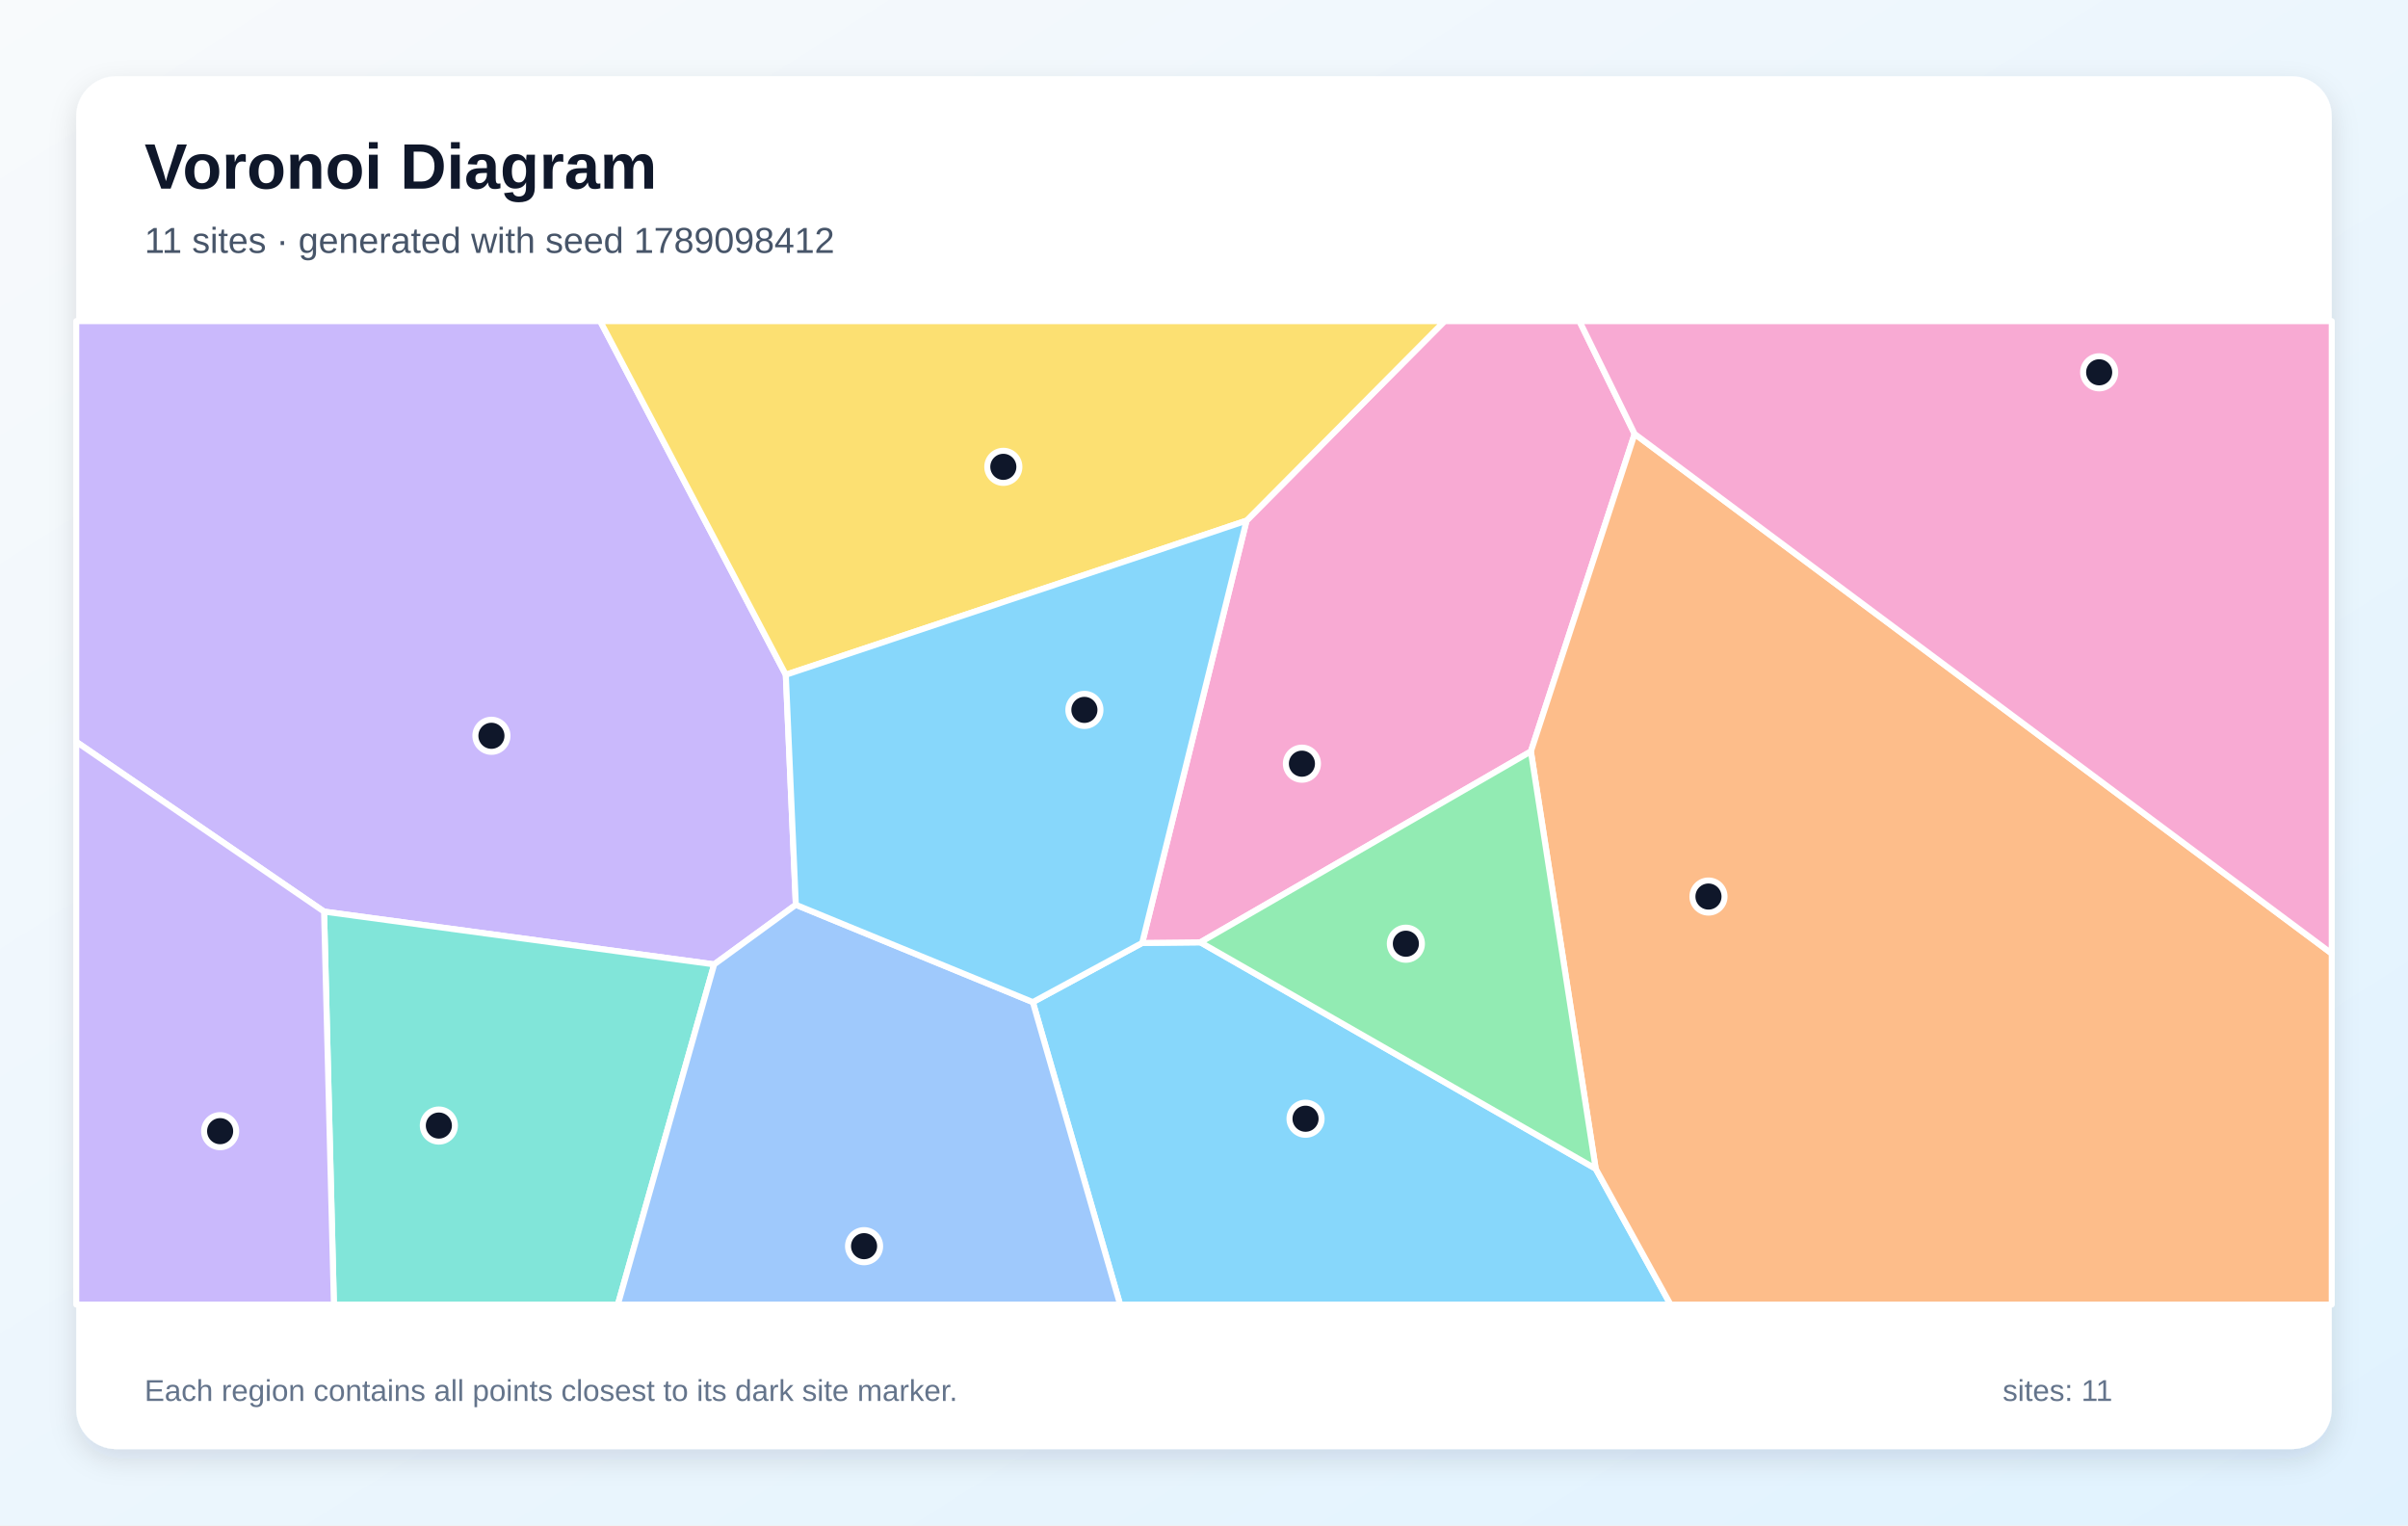
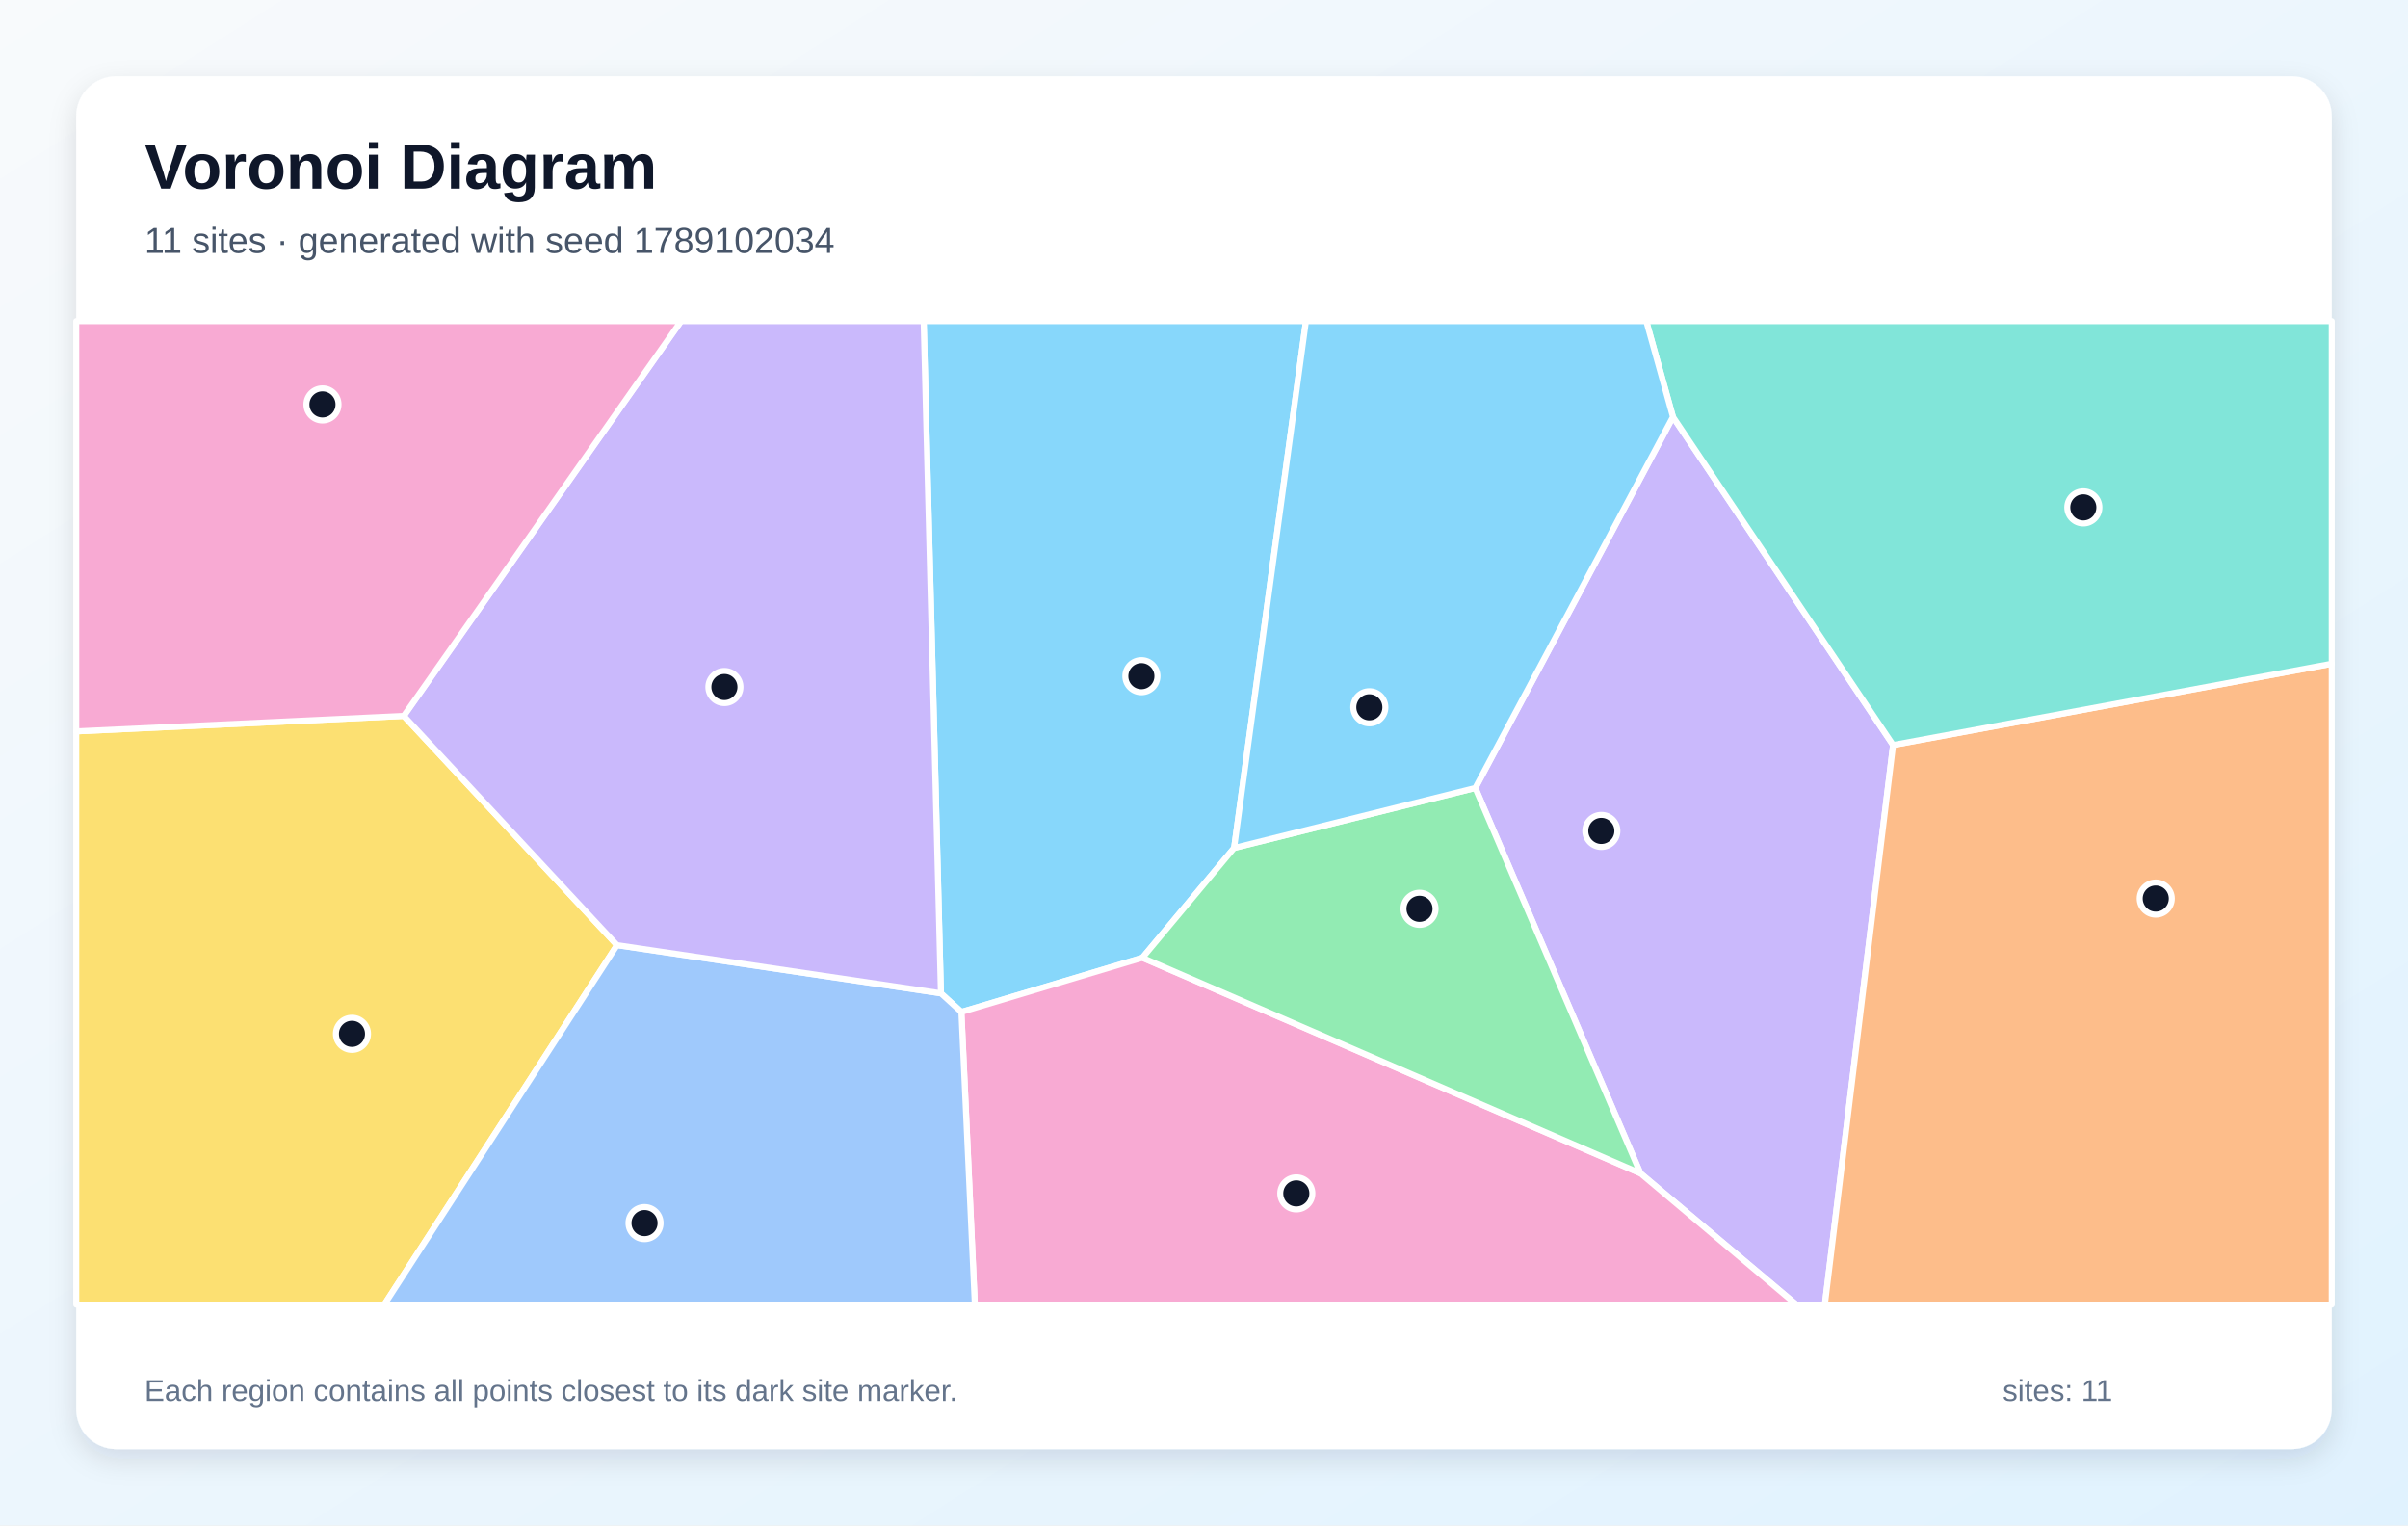
<svg xmlns="http://www.w3.org/2000/svg" width="1200" height="760" viewBox="0 0 1200 760" role="img" aria-labelledby="title description">
  <defs>
    <linearGradient id="background" x1="0" y1="0" x2="1" y2="1">
      <stop stop-color="#F8FAFC" />
      <stop offset="1" stop-color="#E0F2FE" />
    </linearGradient>
    <filter id="shadow" x="-10%" y="-10%" width="120%" height="120%">
      <feDropShadow dx="0" dy="5" stdDeviation="7" flood-color="#0F172A" flood-opacity=".12" />
    </filter>
  </defs>
  <rect width="1200" height="760" fill="url(#background)" />
  <rect x="38" y="38" width="1124" height="684" rx="20" fill="#FFFFFF" filter="url(#shadow)" />
  <g font-family="Arial, sans-serif">
    <text x="72" y="94" font-size="32" font-weight="700" fill="#0F172A">Voronoi Diagram</text>
-     <text x="72" y="126" font-size="18" fill="#475569">11 sites · generated with seed 1789098412</text>
+     <text x="72" y="126" font-size="18" fill="#475569">11 sites · generated with seed 1789102034</text>
  </g>
  <g stroke="#FFFFFF" stroke-width="3" stroke-linejoin="round">
-     <polygon points="514.7,499.3 569.2,469.8 598.2,469.5 795.2,582.3 832.5,650.0 558.2,650.0" fill="#38BDF8" fill-opacity="0.60" />
-     <polygon points="396.6,450.8 355.9,480.5 161.5,454.2 38.0,369.6 38.0,160.0 299.1,160.0 391.6,336.2" fill="#A78BFA" fill-opacity="0.60" />
-     <polygon points="814.6,216.2 762.9,374.4 598.2,469.5 569.2,469.8 621.2,259.4 719.9,160.0 787.1,160.0" fill="#F472B6" fill-opacity="0.60" />
-     <polygon points="795.2,582.3 762.9,374.4 814.6,216.2 1162.0,475.1 1162.0,650.0 832.5,650.0" fill="#FB923C" fill-opacity="0.60" />
-     <polygon points="621.2,259.4 391.6,336.2 299.1,160.0 719.9,160.0" fill="#FACC15" fill-opacity="0.60" />
-     <polygon points="795.2,582.3 598.2,469.5 762.9,374.4" fill="#4ADE80" fill-opacity="0.60" />
-     <polygon points="161.5,454.2 355.9,480.5 307.9,650.0 166.4,650.0" fill="#2DD4BF" fill-opacity="0.60" />
-     <polygon points="355.9,480.5 396.6,450.8 514.7,499.3 558.2,650.0 307.9,650.0" fill="#60A5FA" fill-opacity="0.60" />
-     <polygon points="396.6,450.8 391.6,336.2 621.2,259.4 569.2,469.8 514.7,499.3" fill="#38BDF8" fill-opacity="0.60" />
-     <polygon points="38.0,369.6 161.5,454.2 166.4,650.0 38.0,650.0" fill="#A78BFA" fill-opacity="0.60" />
-     <polygon points="814.6,216.2 787.1,160.0 1162.0,160.0 1162.0,475.1" fill="#F472B6" fill-opacity="0.60" />
+     <polygon points="615.0,422.5 569.3,477.2 479.1,504.2 468.9,494.9 460.3,160.0 650.8,160.0" fill="#38BDF8" fill-opacity="0.60" />
+     <polygon points="817.5,584.6 735.2,392.6 833.7,207.7 943.4,371.2 909.4,650.0 895.2,650.0" fill="#A78BFA" fill-opacity="0.60" />
+     <polygon points="479.1,504.2 569.3,477.2 817.5,584.6 895.2,650.0 485.8,650.0" fill="#F472B6" fill-opacity="0.60" />
+     <polygon points="943.4,371.2 1162.0,330.7 1162.0,650.0 909.4,650.0" fill="#FB923C" fill-opacity="0.60" />
+     <polygon points="38.0,364.4 201.2,356.7 307.5,470.9 191.5,650.0 38.0,650.0" fill="#FACC15" fill-opacity="0.60" />
+     <polygon points="569.3,477.2 615.0,422.5 735.2,392.6 817.5,584.6" fill="#4ADE80" fill-opacity="0.60" />
+     <polygon points="943.4,371.2 833.7,207.7 820.4,160.0 1162.0,160.0 1162.0,330.7" fill="#2DD4BF" fill-opacity="0.60" />
+     <polygon points="307.5,470.9 468.9,494.9 479.1,504.2 485.8,650.0 191.5,650.0" fill="#60A5FA" fill-opacity="0.60" />
+     <polygon points="615.0,422.5 650.8,160.0 820.4,160.0 833.7,207.7 735.2,392.6" fill="#38BDF8" fill-opacity="0.60" />
+     <polygon points="307.5,470.9 201.2,356.7 339.4,160.0 460.3,160.0 468.9,494.9" fill="#A78BFA" fill-opacity="0.60" />
+     <polygon points="201.2,356.7 38.0,364.4 38.0,160.0 339.4,160.0" fill="#F472B6" fill-opacity="0.60" />
  </g>
  <g>
-     <circle cx="650.6" cy="557.4" r="8" fill="#0F172A" stroke="#FFFFFF" stroke-width="3" />
-     <circle cx="244.9" cy="366.6" r="8" fill="#0F172A" stroke="#FFFFFF" stroke-width="3" />
-     <circle cx="648.8" cy="380.5" r="8" fill="#0F172A" stroke="#FFFFFF" stroke-width="3" />
-     <circle cx="851.4" cy="446.7" r="8" fill="#0F172A" stroke="#FFFFFF" stroke-width="3" />
-     <circle cx="500.0" cy="232.6" r="8" fill="#0F172A" stroke="#FFFFFF" stroke-width="3" />
-     <circle cx="700.6" cy="470.2" r="8" fill="#0F172A" stroke="#FFFFFF" stroke-width="3" />
-     <circle cx="218.7" cy="560.8" r="8" fill="#0F172A" stroke="#FFFFFF" stroke-width="3" />
-     <circle cx="430.6" cy="620.9" r="8" fill="#0F172A" stroke="#FFFFFF" stroke-width="3" />
-     <circle cx="540.4" cy="353.7" r="8" fill="#0F172A" stroke="#FFFFFF" stroke-width="3" />
-     <circle cx="109.7" cy="563.6" r="8" fill="#0F172A" stroke="#FFFFFF" stroke-width="3" />
-     <circle cx="1046.1" cy="185.5" r="8" fill="#0F172A" stroke="#FFFFFF" stroke-width="3" />
+     <circle cx="568.8" cy="336.9" r="8" fill="#0F172A" stroke="#FFFFFF" stroke-width="3" />
+     <circle cx="798.0" cy="414.0" r="8" fill="#0F172A" stroke="#FFFFFF" stroke-width="3" />
+     <circle cx="646.0" cy="594.6" r="8" fill="#0F172A" stroke="#FFFFFF" stroke-width="3" />
+     <circle cx="1074.3" cy="447.7" r="8" fill="#0F172A" stroke="#FFFFFF" stroke-width="3" />
+     <circle cx="175.4" cy="515.1" r="8" fill="#0F172A" stroke="#FFFFFF" stroke-width="3" />
+     <circle cx="707.4" cy="452.8" r="8" fill="#0F172A" stroke="#FFFFFF" stroke-width="3" />
+     <circle cx="1038.2" cy="252.8" r="8" fill="#0F172A" stroke="#FFFFFF" stroke-width="3" />
+     <circle cx="321.2" cy="609.4" r="8" fill="#0F172A" stroke="#FFFFFF" stroke-width="3" />
+     <circle cx="682.4" cy="352.4" r="8" fill="#0F172A" stroke="#FFFFFF" stroke-width="3" />
+     <circle cx="361.0" cy="342.3" r="8" fill="#0F172A" stroke="#FFFFFF" stroke-width="3" />
+     <circle cx="160.7" cy="201.5" r="8" fill="#0F172A" stroke="#FFFFFF" stroke-width="3" />
  </g>
  <g font-family="Arial, sans-serif" font-size="15" fill="#64748B">
    <text x="72" y="698">Each region contains all points closest to its dark site marker.</text>
    <text x="998" y="698">sites: 11</text>
  </g>
</svg>
